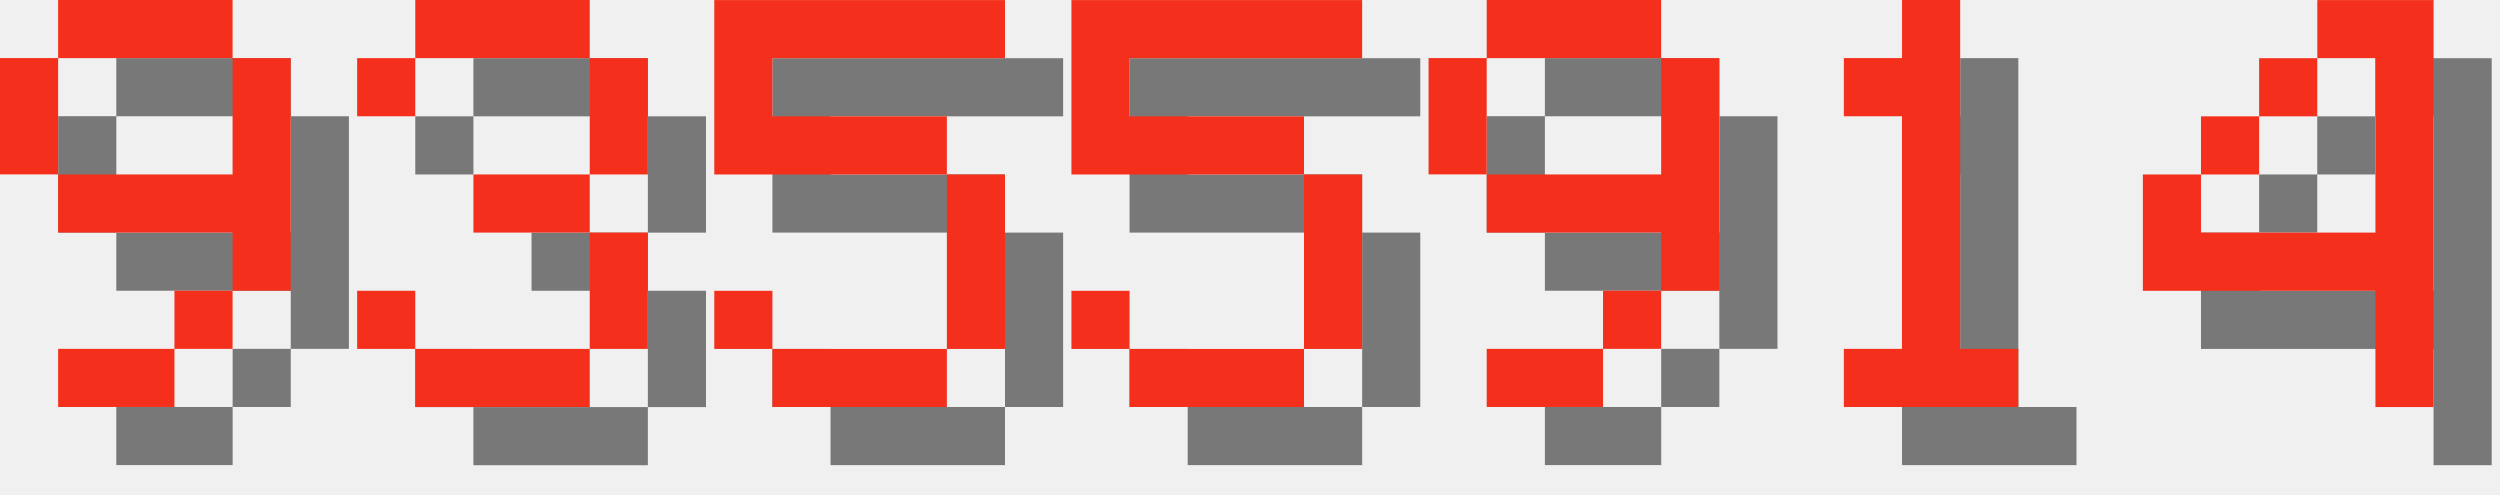
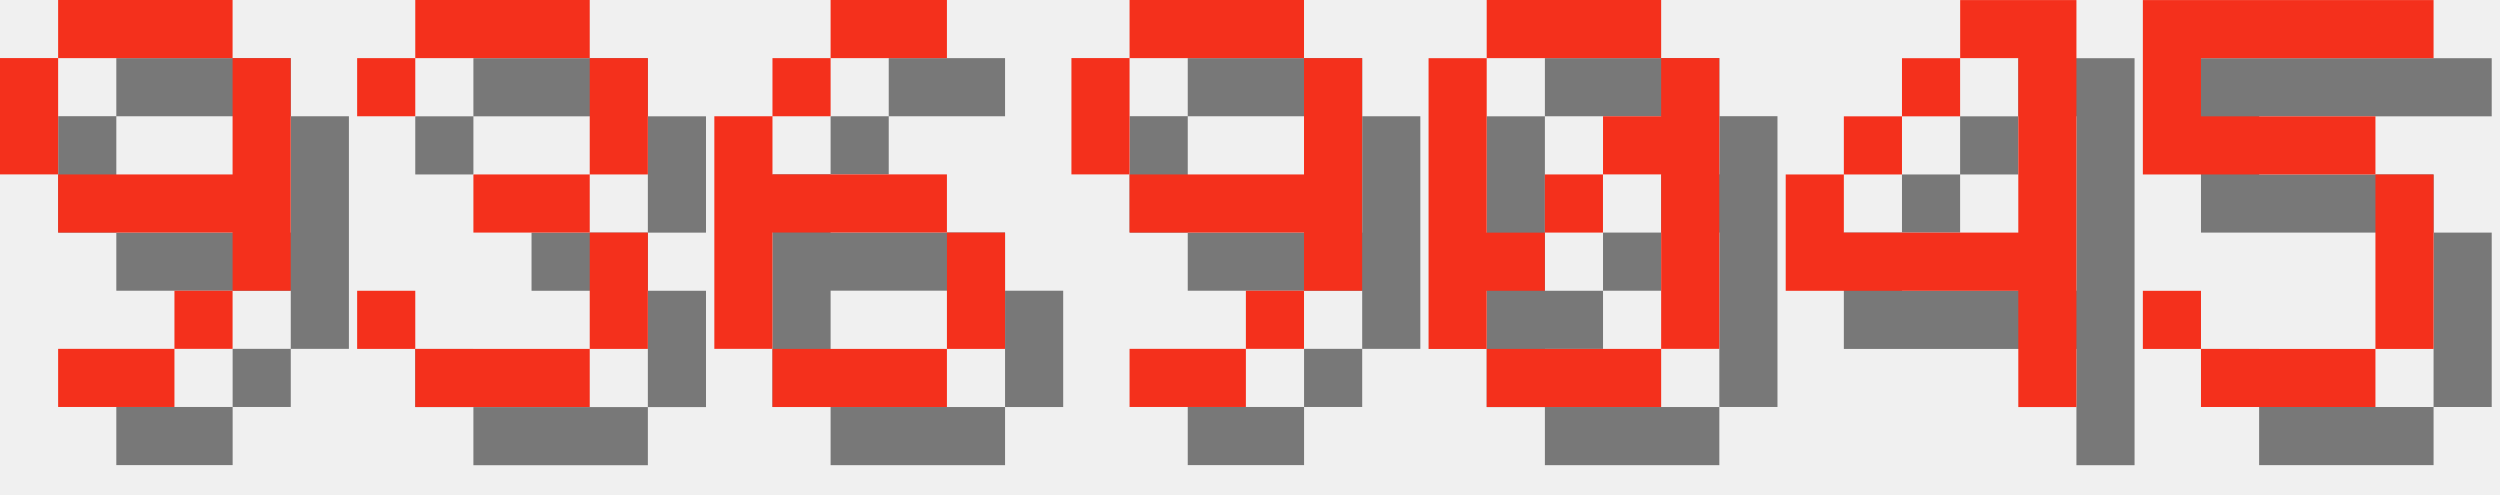
<svg xmlns="http://www.w3.org/2000/svg" version="1.1" width="182.0" height="36">
  <style>
        .text-foreground {
            fill: #F4301C;
        }
        .text-shadow {
            fill: #000000;
            fill-opacity: 0.5;
        }
    </style>
  <g class="digit" id="digit_9" transform="translate(0.0, 0), scale(4)">
    <path id="digit_9_shadow" class="text-shadow" d="m2.117 1.058v1.058h3.175v-1.058h-3.175zm3.175 1.058v2.117h-3.175v1.058h3.175v1.058h1.058v-4.233h-1.058zm0 4.233h-1.058v1.058h1.058v-1.058zm-1.058 1.058h-2.117v1.058h2.117v-1.058zm-2.117-3.175v-2.117h-1.058v2.117h1.058z" fill-opacity=".5" style="paint-order:stroke fill markers" />
    <path id="digit_9_fg" class="text-foreground" d="m1.058 0v1.058h3.175v-1.058h-3.175zm3.175 1.058v2.117h-3.175v1.058h3.175v1.058h1.058v-4.233h-1.058zm0 4.233h-1.058v1.058h1.058v-1.058zm-1.058 1.058h-2.117v1.058h2.117v-1.058zm-2.117-3.175v-2.117h-1.058v2.117h1.058z" fill="#fff" style="paint-order:stroke fill markers" />
  </g>
  <g class="digit" id="digit_3" transform="translate(26.0, 0), scale(4)">
    <path id="digit_3_shadow" class="text-shadow" d="m1.058 2.117v1.058h1.058v-1.058h3.175v2.117h-2.117v1.058h2.117v2.117h-3.175v-1.058h-1.058v1.058h1.058v1.058h3.175v-1.058h1.058v-2.117h-1.058v-1.058h1.058v-2.117h-1.058v-1.058h-3.175v1.058h-1.058z" fill-opacity=".5" style="paint-order:stroke fill markers" />
    <path id="digit_3_fg" class="text-foreground" d="m0 1.058v1.058h1.058v-1.058h3.175v2.117h-2.117v1.058h2.117v2.117h-3.175v-1.058h-1.058v1.058h1.058v1.058h3.175v-1.058h1.058v-2.117h-1.058v-1.058h1.058v-2.117h-1.058v-1.058h-3.175v1.058h-1.058z" fill="#fff" style="paint-order:stroke fill markers" />
  </g>
-   <g class="digit" id="digit_5" transform="translate(52.0, 0), scale(4)">
+   <g class="digit" id="digit_6" transform="translate(52.0, 0), scale(4)">
+     <path id="digit_6_shadow" class="text-shadow" d="m3.175 1.058v1.058h2.117v-1.058h-2.117zm0 1.058h-1.058v1.058h1.058v-1.058zm-1.058 1.058h-1.058v4.233h1.058v-2.117h3.175v-1.058h-3.175v-1.058zm3.175 2.117v2.117h1.058v-2.117h-1.058zm0 2.117h-3.175v1.058h3.175v-1.058z" fill-opacity=".5" style="paint-order:stroke fill markers" />
+     <path id="digit_6_fg" class="text-foreground" d="m2.117 0v1.058h2.117v-1.058h-2.117zm0 1.058h-1.058v1.058h1.058v-1.058zm-1.058 1.058h-1.058v4.233h1.058v-2.117h3.175v-1.058h-3.175v-1.058zm3.175 2.117v2.117h1.058v-2.117h-1.058zm0 2.117h-3.175v1.058h3.175v-1.058z" fill="#fff" style="paint-order:stroke fill markers" />
+   </g>
+   <g class="digit" id="digit_9" transform="translate(78.0, 0), scale(4)">
+     <path id="digit_9_shadow" class="text-shadow" d="m2.117 1.058v1.058h3.175v-1.058h-3.175zm3.175 1.058v2.117h-3.175v1.058h3.175v1.058h1.058v-4.233h-1.058zm0 4.233h-1.058v1.058h1.058v-1.058zm-1.058 1.058h-2.117v1.058h2.117v-1.058zm-2.117-3.175v-2.117h-1.058v2.117h1.058z" fill-opacity=".5" style="paint-order:stroke fill markers" />
+     <path id="digit_9_fg" class="text-foreground" d="m1.058 0v1.058h3.175v-1.058h-3.175zm3.175 1.058v2.117h-3.175v1.058h3.175v1.058h1.058v-4.233h-1.058zm0 4.233h-1.058v1.058h1.058v-1.058zm-1.058 1.058h-2.117v1.058h2.117v-1.058zm-2.117-3.175v-2.117h-1.058v2.117h1.058z" fill="#fff" style="paint-order:stroke fill markers" />
+   </g>
+   <g class="digit" id="digit_0" transform="translate(104.0, 0), scale(4)">
+     <path id="digit_0_shadow" class="text-shadow" d="m2.117 1.058v1.058h3.175v-1.058h-3.175zm3.175 1.058v1.058h-1.058v1.058h1.058v3.175h1.058v-5.292h-1.058zm0 5.292h-3.175v1.058h3.175v-1.058zm-3.175 0v-1.058h1.058v-1.058h-1.058v-3.175h-1.058v5.292h1.058zm1.058-2.117h1.058v-1.058h-1.058v1.058z" fill-opacity=".5" style="paint-order:stroke fill markers" />
+     <path id="digit_0_fg" class="text-foreground" d="m1.058 0v1.058h3.175v-1.058h-3.175zm3.175 1.058v1.058h-1.058v1.058h1.058v3.175h1.058v-5.292h-1.058zm0 5.292h-3.175v1.058h3.175v-1.058zm-3.175 0v-1.058h1.058v-1.058h-1.058v-3.175h-1.058v5.292h1.058zm1.058-2.117h1.058v-1.058h-1.058v1.058z" fill="#fff" style="paint-order:stroke fill markers" />
+   </g>
+   <g class="digit" id="digit_4" transform="translate(130.0, 0), scale(4)">
+     <path id="digit_4_shadow" class="text-shadow" d="m4.233 1.058v1.058h1.058v3.175h-3.175v-1.058h-1.058v2.117h4.233v2.117h1.058v-7.408h-2.117zm-2.117 3.175h1.058v-1.058h-1.058v1.058zm1.058-1.058h1.058v-1.058h-1.058v1.058z" fill-opacity=".5" style="paint-order:stroke fill markers" />
+     <path id="digit_4_fg" class="text-foreground" d="m3.175 0v1.058h1.058v3.175h-3.175v-1.058h-1.058v2.117h4.233v2.117h1.058v-7.408h-2.117zm-2.117 3.175h1.058v-1.058h-1.058v1.058zm1.058-1.058h1.058v-1.058h-1.058v1.058z" fill="#fff" style="paint-order:stroke fill markers" />
+   </g>
+   <g class="digit" id="digit_5" transform="translate(156.0, 0), scale(4)">
    <path id="digit_5_shadow" class="text-shadow" d="m1.058 1.058v3.175h4.233v3.175h-3.175v-1.058h-1.058v1.058h1.058v1.058h3.175v-1.058h1.058v-3.175h-1.058v-1.058h-3.175v-1.058h4.233v-1.058h-5.292z" fill-opacity=".5" style="paint-order:stroke fill markers" />
    <path id="digit_5_fg" class="text-foreground" d="m0 0v3.175h4.233v3.175h-3.175v-1.058h-1.058v1.058h1.058v1.058h3.175v-1.058h1.058v-3.175h-1.058v-1.058h-3.175v-1.058h4.233v-1.058h-5.292z" fill="#fff" style="paint-order:stroke fill markers" />
  </g>
-   <g class="digit" id="digit_5" transform="translate(78.0, 0), scale(4)">
-     <path id="digit_5_shadow" class="text-shadow" d="m1.058 1.058v3.175h4.233v3.175h-3.175v-1.058h-1.058v1.058h1.058v1.058h3.175v-1.058h1.058v-3.175h-1.058v-1.058h-3.175v-1.058h4.233v-1.058h-5.292z" fill-opacity=".5" style="paint-order:stroke fill markers" />
-     <path id="digit_5_fg" class="text-foreground" d="m0 0v3.175h4.233v3.175h-3.175v-1.058h-1.058v1.058h1.058v1.058h3.175v-1.058h1.058v-3.175h-1.058v-1.058h-3.175v-1.058h4.233v-1.058h-5.292z" fill="#fff" style="paint-order:stroke fill markers" />
-   </g>
-   <g class="digit" id="digit_9" transform="translate(104.0, 0), scale(4)">
-     <path id="digit_9_shadow" class="text-shadow" d="m2.117 1.058v1.058h3.175v-1.058h-3.175zm3.175 1.058v2.117h-3.175v1.058h3.175v1.058h1.058v-4.233h-1.058zm0 4.233h-1.058v1.058h1.058v-1.058zm-1.058 1.058h-2.117v1.058h2.117v-1.058zm-2.117-3.175v-2.117h-1.058v2.117h1.058z" fill-opacity=".5" style="paint-order:stroke fill markers" />
-     <path id="digit_9_fg" class="text-foreground" d="m1.058 0v1.058h3.175v-1.058h-3.175zm3.175 1.058v2.117h-3.175v1.058h3.175v1.058h1.058v-4.233h-1.058zm0 4.233h-1.058v1.058h1.058v-1.058zm-1.058 1.058h-2.117v1.058h2.117v-1.058zm-2.117-3.175v-2.117h-1.058v2.117h1.058z" fill="#fff" style="paint-order:stroke fill markers" />
-   </g>
-   <g class="digit" id="digit_1" transform="translate(130.0, 0), scale(4)">
-     <path id="digit_1_shadow" class="text-shadow" d="m2.117 2.117v1.058h1.058v4.233h-1.058v1.058h3.175v-1.058h-1.058v-6.35h-1.058v1.058h-1.058z" fill-opacity=".5" style="paint-order:stroke fill markers" />
-     <path id="digit_1_fg" class="text-foreground" d="m1.058 1.058v1.058h1.058v4.233h-1.058v1.058h3.175v-1.058h-1.058v-6.35h-1.058v1.058h-1.058z" fill="#fff" style="paint-order:stroke fill markers" />
-   </g>
-   <g class="digit" id="digit_4" transform="translate(156.0, 0), scale(4)">
-     <path id="digit_4_shadow" class="text-shadow" d="m4.233 1.058v1.058h1.058v3.175h-3.175v-1.058h-1.058v2.117h4.233v2.117h1.058v-7.408h-2.117zm-2.117 3.175h1.058v-1.058h-1.058v1.058zm1.058-1.058h1.058v-1.058h-1.058v1.058z" fill-opacity=".5" style="paint-order:stroke fill markers" />
-     <path id="digit_4_fg" class="text-foreground" d="m3.175 0v1.058h1.058v3.175h-3.175v-1.058h-1.058v2.117h4.233v2.117h1.058v-7.408h-2.117zm-2.117 3.175h1.058v-1.058h-1.058v1.058zm1.058-1.058h1.058v-1.058h-1.058v1.058z" fill="#fff" style="paint-order:stroke fill markers" />
-   </g>
</svg>
